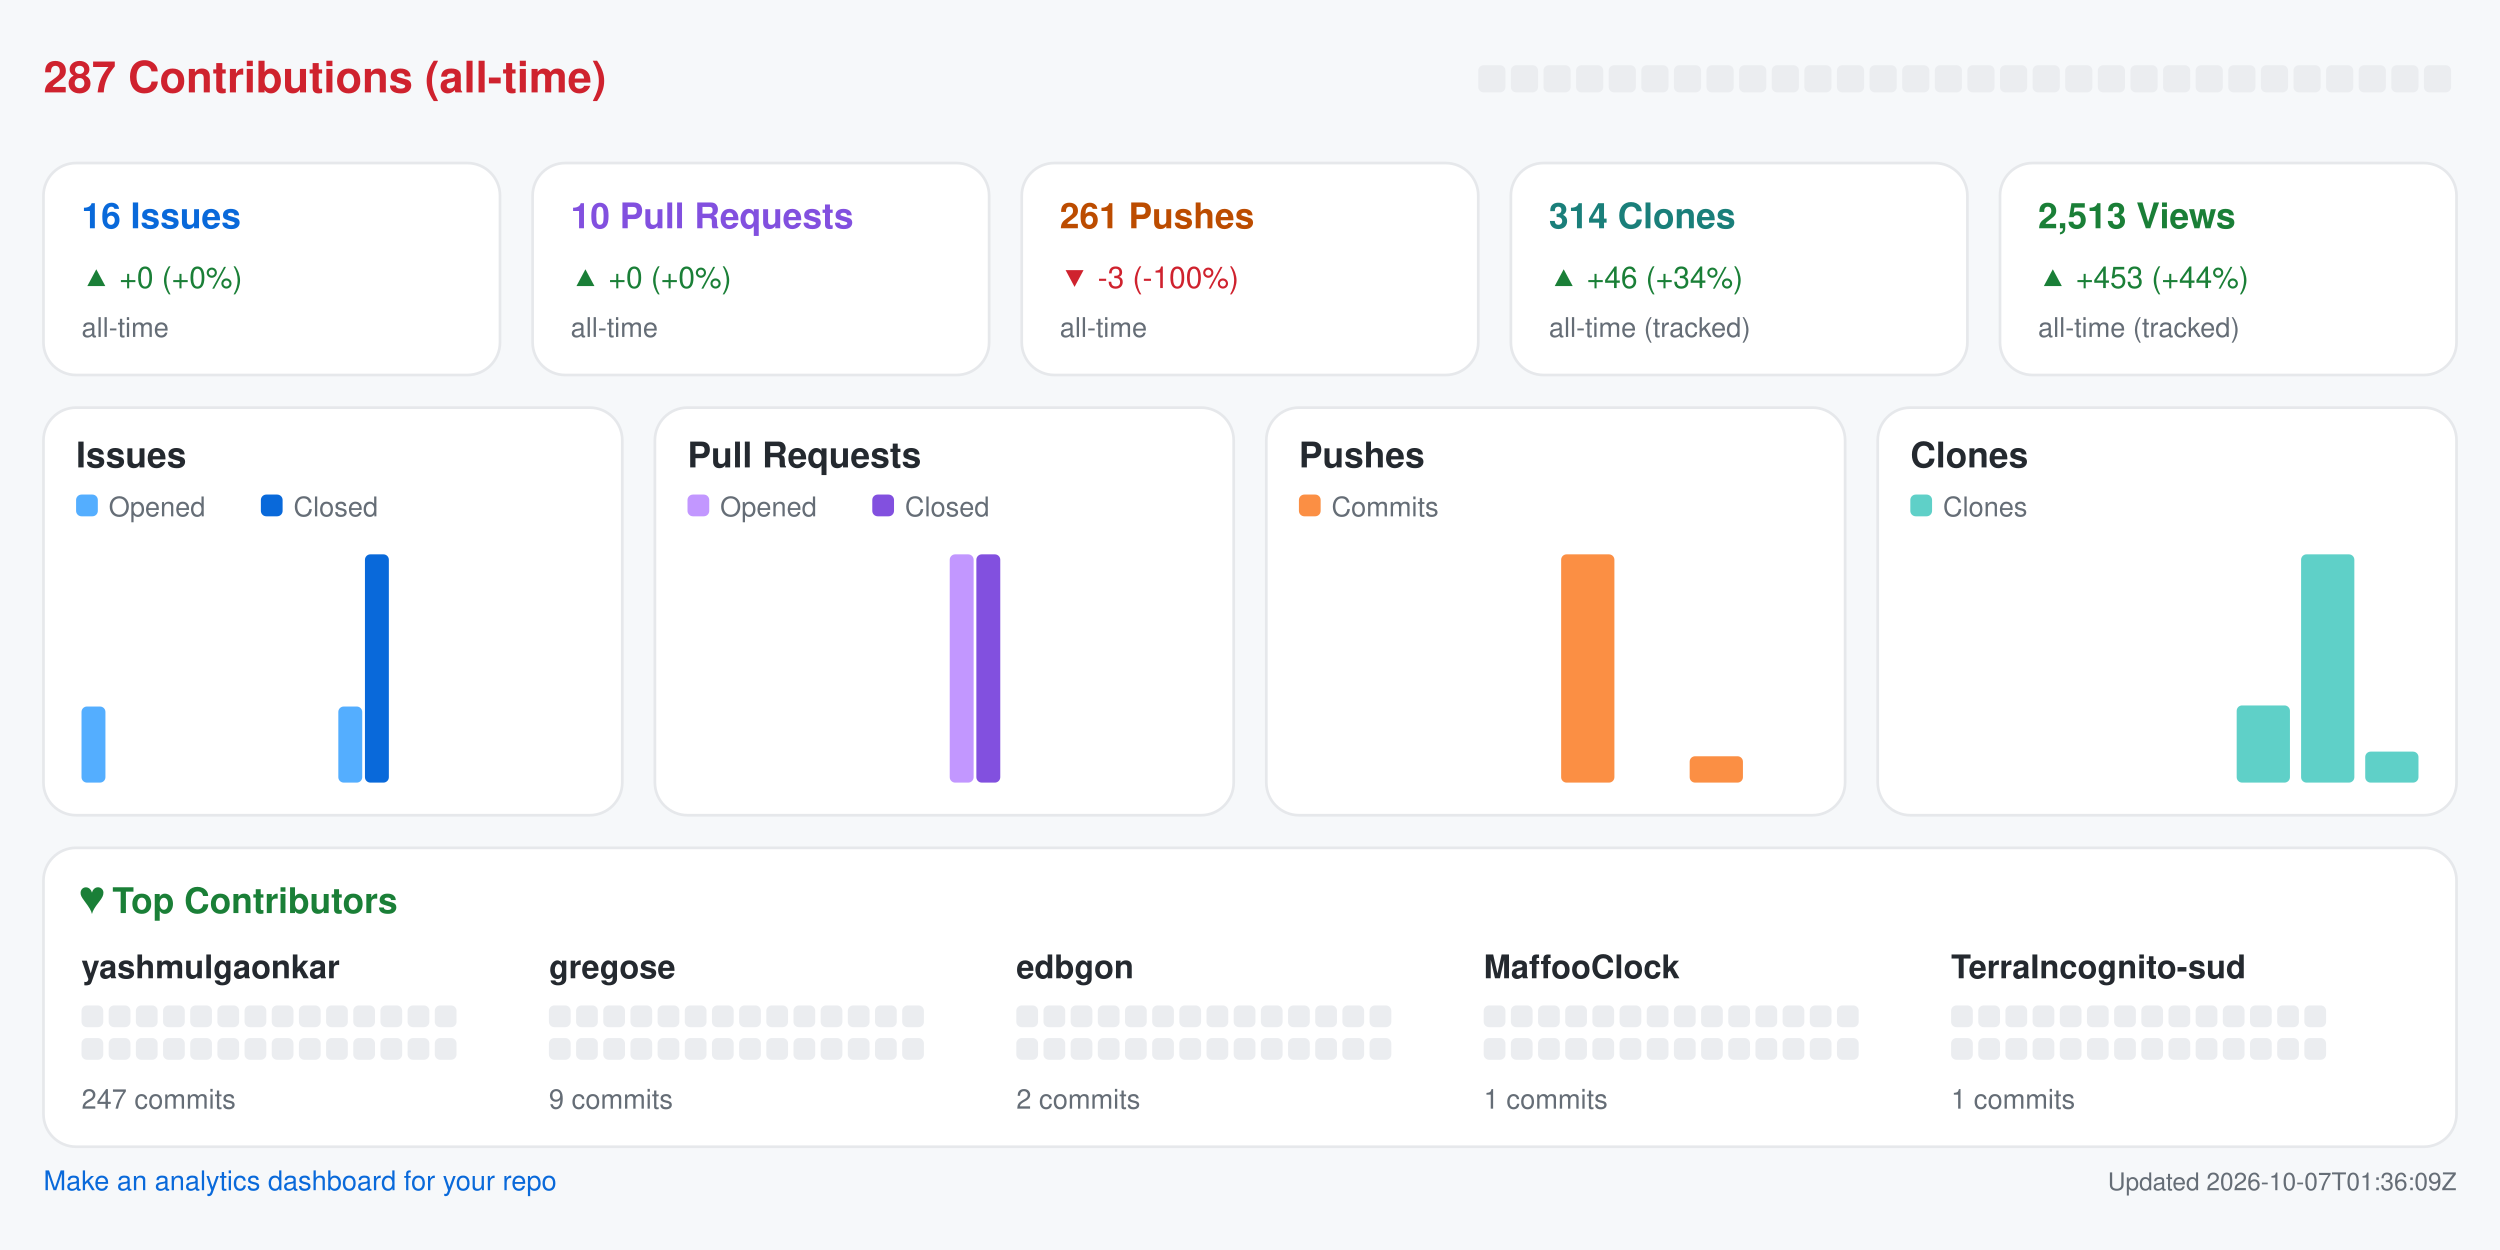
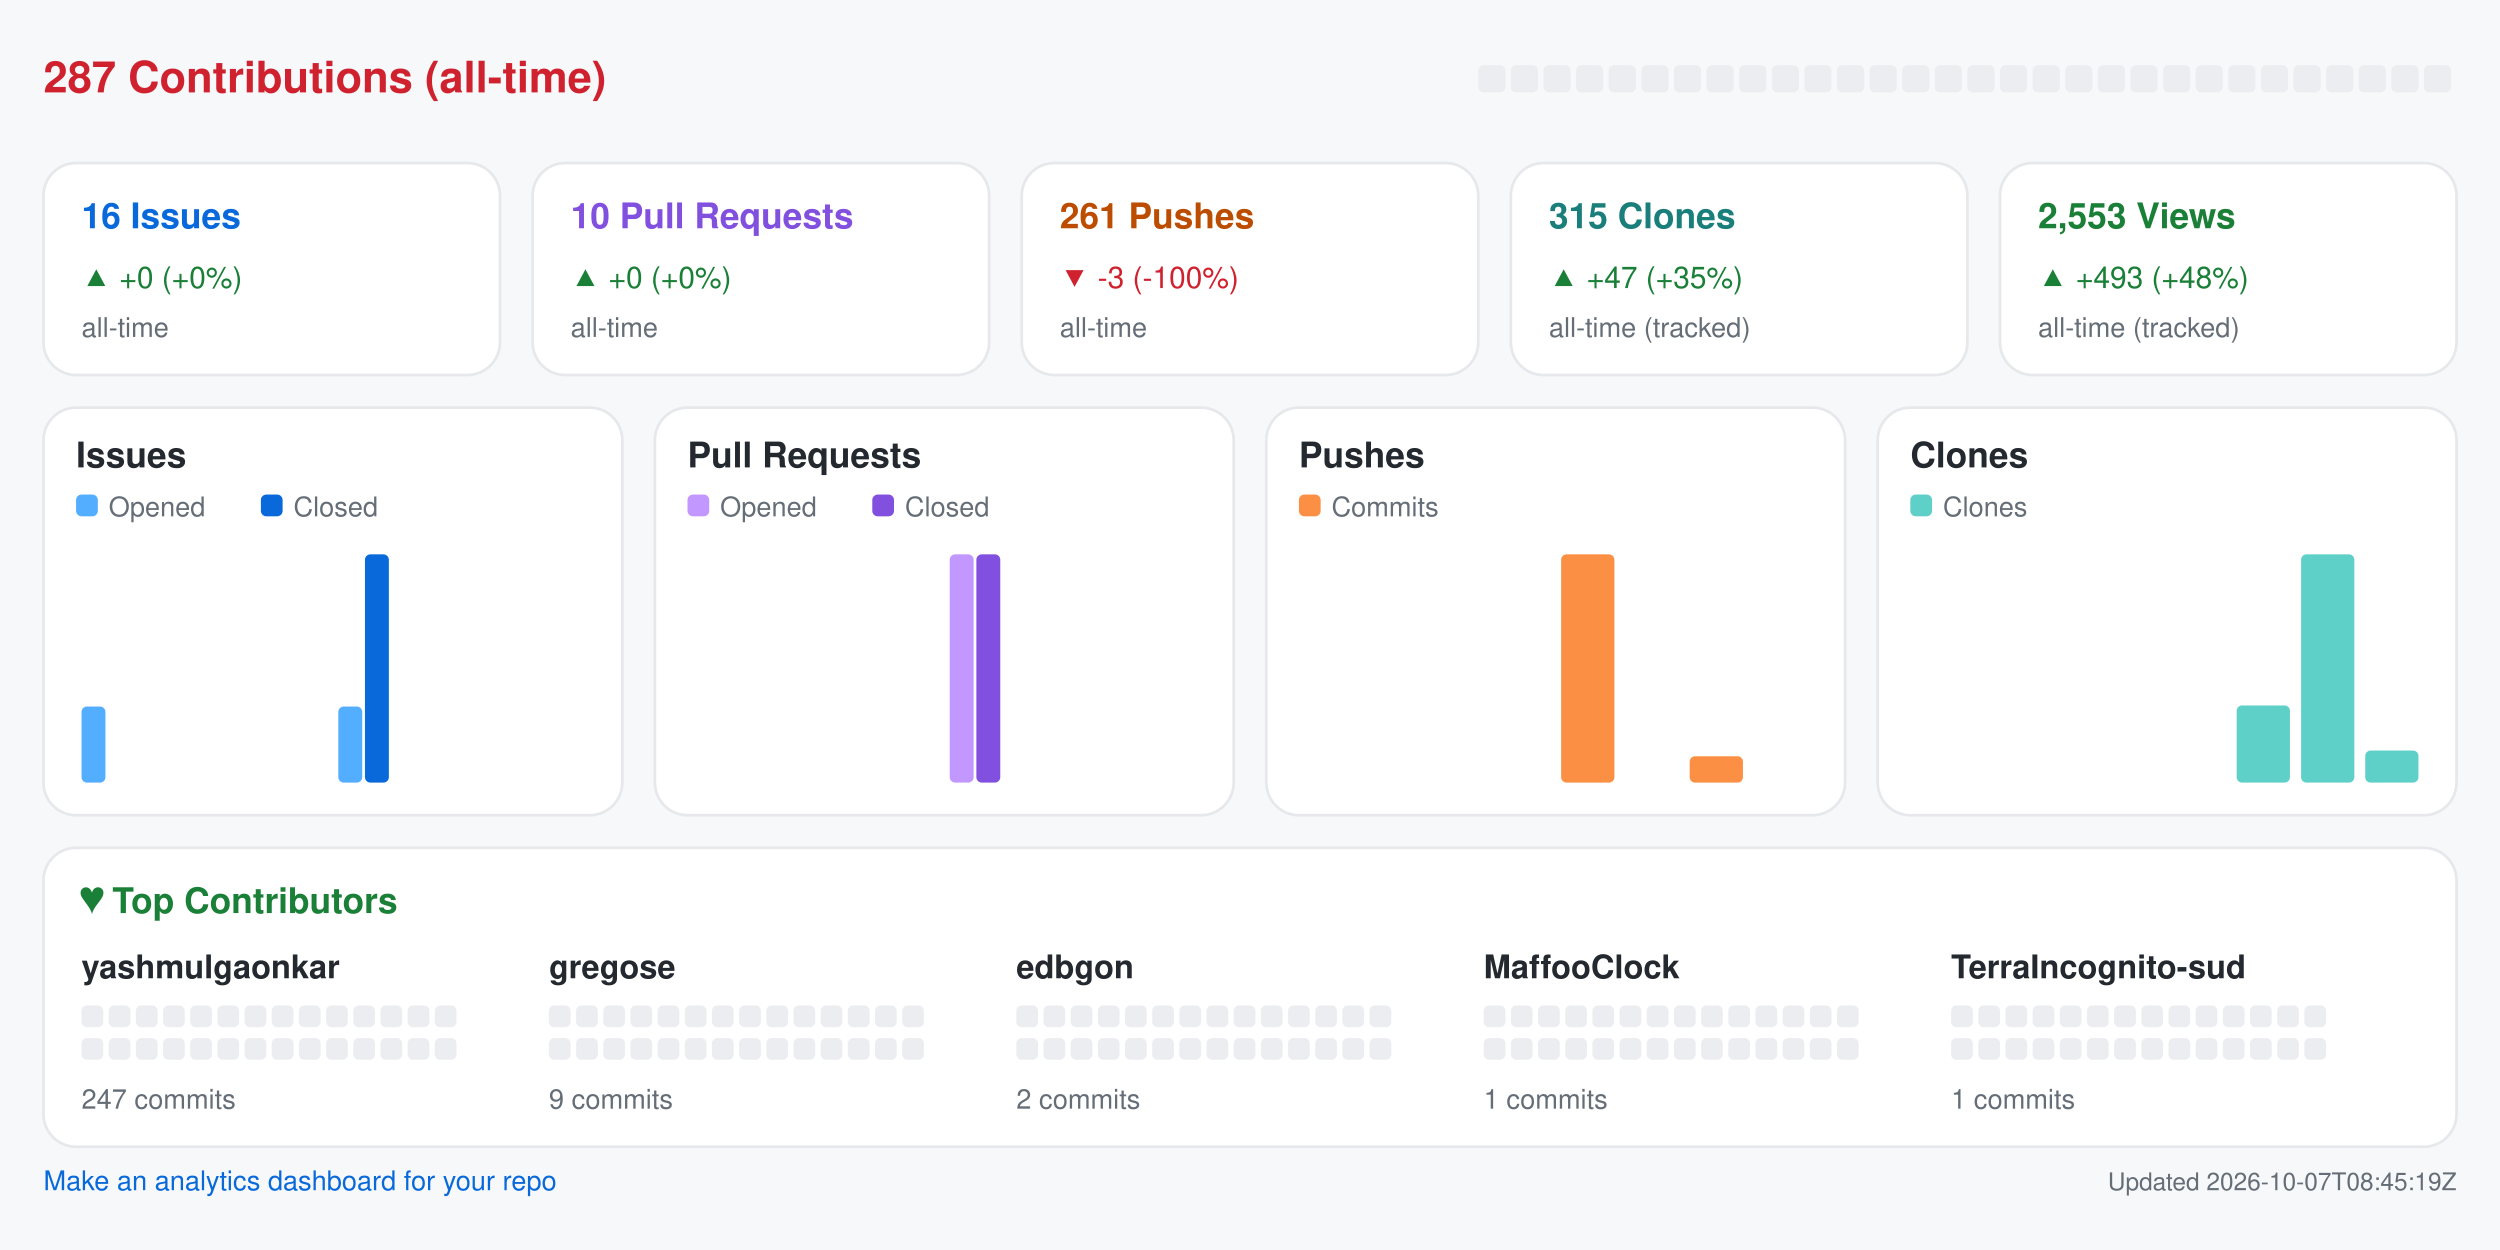
<svg xmlns="http://www.w3.org/2000/svg" width="920" height="460" viewBox="0 0 920 460" role="img" aria-label="Repository analytics for yashmulgaonkar/halo">
  <rect x="0.0" y="0.0" width="920.0" height="460.0" rx="0" fill="#f6f8fa" />
  <text x="16.0" y="34.0" fill="#cf222e" font-size="16" font-family="-apple-system,BlinkMacSystemFont,Segoe UI,Helvetica,Arial,sans-serif" font-weight="600" text-anchor="start">287 Contributions (all-time)</text>
  <rect x="544.0" y="24.0" width="10.0" height="10.0" rx="2" fill="#ebedf0" />
  <rect x="556.0" y="24.0" width="10.0" height="10.0" rx="2" fill="#ebedf0" />
  <rect x="568.0" y="24.0" width="10.0" height="10.0" rx="2" fill="#ebedf0" />
  <rect x="580.0" y="24.0" width="10.0" height="10.0" rx="2" fill="#ebedf0" />
  <rect x="592.0" y="24.0" width="10.0" height="10.0" rx="2" fill="#ebedf0" />
  <rect x="604.0" y="24.0" width="10.0" height="10.0" rx="2" fill="#ebedf0" />
  <rect x="616.0" y="24.0" width="10.0" height="10.0" rx="2" fill="#ebedf0" />
  <rect x="628.0" y="24.0" width="10.0" height="10.0" rx="2" fill="#ebedf0" />
  <rect x="640.0" y="24.0" width="10.0" height="10.0" rx="2" fill="#ebedf0" />
  <rect x="652.0" y="24.0" width="10.0" height="10.0" rx="2" fill="#ebedf0" />
  <rect x="664.0" y="24.0" width="10.0" height="10.0" rx="2" fill="#ebedf0" />
  <rect x="676.0" y="24.0" width="10.0" height="10.0" rx="2" fill="#ebedf0" />
  <rect x="688.0" y="24.0" width="10.0" height="10.0" rx="2" fill="#ebedf0" />
  <rect x="700.0" y="24.0" width="10.0" height="10.0" rx="2" fill="#ebedf0" />
  <rect x="712.0" y="24.0" width="10.0" height="10.0" rx="2" fill="#ebedf0" />
  <rect x="724.0" y="24.0" width="10.0" height="10.0" rx="2" fill="#ebedf0" />
  <rect x="736.0" y="24.0" width="10.0" height="10.0" rx="2" fill="#ebedf0" />
  <rect x="748.0" y="24.0" width="10.0" height="10.0" rx="2" fill="#ebedf0" />
  <rect x="760.0" y="24.0" width="10.0" height="10.0" rx="2" fill="#ebedf0" />
  <rect x="772.0" y="24.0" width="10.0" height="10.0" rx="2" fill="#ebedf0" />
  <rect x="784.0" y="24.0" width="10.0" height="10.0" rx="2" fill="#ebedf0" />
  <rect x="796.0" y="24.0" width="10.0" height="10.0" rx="2" fill="#ebedf0" />
  <rect x="808.0" y="24.0" width="10.0" height="10.0" rx="2" fill="#ebedf0" />
  <rect x="820.0" y="24.0" width="10.0" height="10.0" rx="2" fill="#ebedf0" />
  <rect x="832.0" y="24.0" width="10.0" height="10.0" rx="2" fill="#ebedf0" />
  <rect x="844.0" y="24.0" width="10.0" height="10.0" rx="2" fill="#ebedf0" />
  <rect x="856.0" y="24.0" width="10.0" height="10.0" rx="2" fill="#ebedf0" />
  <rect x="868.0" y="24.0" width="10.0" height="10.0" rx="2" fill="#ebedf0" />
  <rect x="880.0" y="24.0" width="10.0" height="10.0" rx="2" fill="#ebedf0" />
  <rect x="892.0" y="24.0" width="10.0" height="10.0" rx="2" fill="#ebedf0" />
  <rect x="16.0" y="60.0" width="168.0" height="78.0" rx="12" fill="#ffffff" stroke="#e6e8eb" />
  <text x="30.0" y="84.0" fill="#0969da" font-size="13" font-family="-apple-system,BlinkMacSystemFont,Segoe UI,Helvetica,Arial,sans-serif" font-weight="600" text-anchor="start">16 Issues</text>
  <text x="30.0" y="106.0" fill="#1a7f37" font-size="11" font-family="-apple-system,BlinkMacSystemFont,Segoe UI,Helvetica,Arial,sans-serif" font-weight="400" text-anchor="start">▲ +0 (+0%)</text>
  <text x="30.0" y="124.0" fill="#656d76" font-size="10" font-family="-apple-system,BlinkMacSystemFont,Segoe UI,Helvetica,Arial,sans-serif" font-weight="400" text-anchor="start">all-time</text>
  <rect x="196.0" y="60.0" width="168.0" height="78.0" rx="12" fill="#ffffff" stroke="#e6e8eb" />
  <text x="210.0" y="84.0" fill="#8250df" font-size="13" font-family="-apple-system,BlinkMacSystemFont,Segoe UI,Helvetica,Arial,sans-serif" font-weight="600" text-anchor="start">10 Pull Requests</text>
  <text x="210.0" y="106.0" fill="#1a7f37" font-size="11" font-family="-apple-system,BlinkMacSystemFont,Segoe UI,Helvetica,Arial,sans-serif" font-weight="400" text-anchor="start">▲ +0 (+0%)</text>
  <text x="210.0" y="124.0" fill="#656d76" font-size="10" font-family="-apple-system,BlinkMacSystemFont,Segoe UI,Helvetica,Arial,sans-serif" font-weight="400" text-anchor="start">all-time</text>
  <rect x="376.0" y="60.0" width="168.0" height="78.0" rx="12" fill="#ffffff" stroke="#e6e8eb" />
  <text x="390.0" y="84.0" fill="#bc4c00" font-size="13" font-family="-apple-system,BlinkMacSystemFont,Segoe UI,Helvetica,Arial,sans-serif" font-weight="600" text-anchor="start">261 Pushes</text>
  <text x="390.0" y="106.0" fill="#cf222e" font-size="11" font-family="-apple-system,BlinkMacSystemFont,Segoe UI,Helvetica,Arial,sans-serif" font-weight="400" text-anchor="start">▼ -3 (-100%)</text>
  <text x="390.0" y="124.0" fill="#656d76" font-size="10" font-family="-apple-system,BlinkMacSystemFont,Segoe UI,Helvetica,Arial,sans-serif" font-weight="400" text-anchor="start">all-time</text>
  <rect x="556.0" y="60.0" width="168.0" height="78.0" rx="12" fill="#ffffff" stroke="#e6e8eb" />
-   <text x="570.0" y="84.0" fill="#1a7f7a" font-size="13" font-family="-apple-system,BlinkMacSystemFont,Segoe UI,Helvetica,Arial,sans-serif" font-weight="600" text-anchor="start">314 Clones</text>
-   <text x="570.0" y="106.0" fill="#1a7f37" font-size="11" font-family="-apple-system,BlinkMacSystemFont,Segoe UI,Helvetica,Arial,sans-serif" font-weight="400" text-anchor="start">▲ +46 (+34%)</text>
+   <text x="570.0" y="84.0" fill="#1a7f7a" font-size="13" font-family="-apple-system,BlinkMacSystemFont,Segoe UI,Helvetica,Arial,sans-serif" font-weight="600" text-anchor="start">315 Clones</text>
+   <text x="570.0" y="106.0" fill="#1a7f37" font-size="11" font-family="-apple-system,BlinkMacSystemFont,Segoe UI,Helvetica,Arial,sans-serif" font-weight="400" text-anchor="start">▲ +47 (+35%)</text>
  <text x="570.0" y="124.0" fill="#656d76" font-size="10" font-family="-apple-system,BlinkMacSystemFont,Segoe UI,Helvetica,Arial,sans-serif" font-weight="400" text-anchor="start">all-time (tracked)</text>
  <rect x="736.0" y="60.0" width="168.0" height="78.0" rx="12" fill="#ffffff" stroke="#e6e8eb" />
-   <text x="750.0" y="84.0" fill="#1a7f37" font-size="13" font-family="-apple-system,BlinkMacSystemFont,Segoe UI,Helvetica,Arial,sans-serif" font-weight="600" text-anchor="start">2,513 Views</text>
-   <text x="750.0" y="106.0" fill="#1a7f37" font-size="11" font-family="-apple-system,BlinkMacSystemFont,Segoe UI,Helvetica,Arial,sans-serif" font-weight="400" text-anchor="start">▲ +453 (+44%)</text>
+   <text x="750.0" y="84.0" fill="#1a7f37" font-size="13" font-family="-apple-system,BlinkMacSystemFont,Segoe UI,Helvetica,Arial,sans-serif" font-weight="600" text-anchor="start">2,553 Views</text>
+   <text x="750.0" y="106.0" fill="#1a7f37" font-size="11" font-family="-apple-system,BlinkMacSystemFont,Segoe UI,Helvetica,Arial,sans-serif" font-weight="400" text-anchor="start">▲ +493 (+48%)</text>
  <text x="750.0" y="124.0" fill="#656d76" font-size="10" font-family="-apple-system,BlinkMacSystemFont,Segoe UI,Helvetica,Arial,sans-serif" font-weight="400" text-anchor="start">all-time (tracked)</text>
  <rect x="16.0" y="150.0" width="213.0" height="150.0" rx="12" fill="#ffffff" stroke="#e6e8eb" />
  <text x="28.0" y="172.0" fill="#24292f" font-size="13" font-family="-apple-system,BlinkMacSystemFont,Segoe UI,Helvetica,Arial,sans-serif" font-weight="600" text-anchor="start">Issues</text>
  <rect x="28.0" y="182.0" width="8.0" height="8.0" rx="2" fill="#54aeff" />
  <text x="40.0" y="190.0" fill="#656d76" font-size="10" font-family="-apple-system,BlinkMacSystemFont,Segoe UI,Helvetica,Arial,sans-serif" font-weight="400" text-anchor="start">Opened</text>
  <rect x="96.0" y="182.0" width="8.0" height="8.0" rx="2" fill="#0969da" />
  <text x="108.0" y="190.0" fill="#656d76" font-size="10" font-family="-apple-system,BlinkMacSystemFont,Segoe UI,Helvetica,Arial,sans-serif" font-weight="400" text-anchor="start">Closed</text>
  <rect x="30.0" y="260.0" width="8.8" height="28.0" rx="2" fill="#54aeff" />
  <rect x="39.8" y="288.0" width="8.8" height="0.0" rx="2" fill="#0969da" />
  <rect x="53.6" y="288.0" width="8.8" height="0.0" rx="2" fill="#54aeff" />
  <rect x="63.4" y="288.0" width="8.8" height="0.0" rx="2" fill="#0969da" />
  <rect x="77.2" y="288.0" width="8.8" height="0.0" rx="2" fill="#54aeff" />
  <rect x="87.1" y="288.0" width="8.8" height="0.0" rx="2" fill="#0969da" />
  <rect x="100.9" y="288.0" width="8.8" height="0.0" rx="2" fill="#54aeff" />
  <rect x="110.7" y="288.0" width="8.8" height="0.0" rx="2" fill="#0969da" />
  <rect x="124.5" y="260.0" width="8.8" height="28.0" rx="2" fill="#54aeff" />
  <rect x="134.3" y="204.0" width="8.8" height="84.0" rx="2" fill="#0969da" />
  <rect x="148.1" y="288.0" width="8.8" height="0.0" rx="2" fill="#54aeff" />
  <rect x="157.9" y="288.0" width="8.8" height="0.0" rx="2" fill="#0969da" />
  <rect x="171.8" y="288.0" width="8.8" height="0.0" rx="2" fill="#54aeff" />
  <rect x="181.6" y="288.0" width="8.8" height="0.0" rx="2" fill="#0969da" />
  <rect x="195.4" y="288.0" width="8.8" height="0.0" rx="2" fill="#54aeff" />
  <rect x="205.2" y="288.0" width="8.8" height="0.0" rx="2" fill="#0969da" />
  <rect x="241.0" y="150.0" width="213.0" height="150.0" rx="12" fill="#ffffff" stroke="#e6e8eb" />
  <text x="253.0" y="172.0" fill="#24292f" font-size="13" font-family="-apple-system,BlinkMacSystemFont,Segoe UI,Helvetica,Arial,sans-serif" font-weight="600" text-anchor="start">Pull Requests</text>
  <rect x="253.0" y="182.0" width="8.0" height="8.0" rx="2" fill="#c297ff" />
  <text x="265.0" y="190.0" fill="#656d76" font-size="10" font-family="-apple-system,BlinkMacSystemFont,Segoe UI,Helvetica,Arial,sans-serif" font-weight="400" text-anchor="start">Opened</text>
  <rect x="321.0" y="182.0" width="8.0" height="8.0" rx="2" fill="#8250df" />
  <text x="333.0" y="190.0" fill="#656d76" font-size="10" font-family="-apple-system,BlinkMacSystemFont,Segoe UI,Helvetica,Arial,sans-serif" font-weight="400" text-anchor="start">Closed</text>
  <rect x="255.0" y="288.0" width="8.8" height="0.0" rx="2" fill="#c297ff" />
  <rect x="264.8" y="288.0" width="8.8" height="0.0" rx="2" fill="#8250df" />
  <rect x="278.6" y="288.0" width="8.8" height="0.0" rx="2" fill="#c297ff" />
  <rect x="288.4" y="288.0" width="8.8" height="0.0" rx="2" fill="#8250df" />
  <rect x="302.2" y="288.0" width="8.8" height="0.0" rx="2" fill="#c297ff" />
  <rect x="312.1" y="288.0" width="8.8" height="0.0" rx="2" fill="#8250df" />
  <rect x="325.9" y="288.0" width="8.8" height="0.0" rx="2" fill="#c297ff" />
  <rect x="335.7" y="288.0" width="8.8" height="0.0" rx="2" fill="#8250df" />
  <rect x="349.5" y="204.0" width="8.8" height="84.0" rx="2" fill="#c297ff" />
  <rect x="359.3" y="204.0" width="8.8" height="84.0" rx="2" fill="#8250df" />
  <rect x="373.1" y="288.0" width="8.8" height="0.0" rx="2" fill="#c297ff" />
  <rect x="382.9" y="288.0" width="8.8" height="0.0" rx="2" fill="#8250df" />
  <rect x="396.8" y="288.0" width="8.8" height="0.0" rx="2" fill="#c297ff" />
  <rect x="406.6" y="288.0" width="8.8" height="0.0" rx="2" fill="#8250df" />
  <rect x="420.4" y="288.0" width="8.8" height="0.0" rx="2" fill="#c297ff" />
  <rect x="430.2" y="288.0" width="8.8" height="0.0" rx="2" fill="#8250df" />
  <rect x="466.0" y="150.0" width="213.0" height="150.0" rx="12" fill="#ffffff" stroke="#e6e8eb" />
  <text x="478.0" y="172.0" fill="#24292f" font-size="13" font-family="-apple-system,BlinkMacSystemFont,Segoe UI,Helvetica,Arial,sans-serif" font-weight="600" text-anchor="start">Pushes</text>
  <rect x="478.0" y="182.0" width="8.0" height="8.0" rx="2" fill="#fb8f44" />
  <text x="490.0" y="190.0" fill="#656d76" font-size="10" font-family="-apple-system,BlinkMacSystemFont,Segoe UI,Helvetica,Arial,sans-serif" font-weight="400" text-anchor="start">Commits</text>
  <rect x="480.0" y="288.0" width="19.6" height="0.0" rx="2" fill="#fb8f44" />
  <rect x="503.6" y="288.0" width="19.6" height="0.0" rx="2" fill="#fb8f44" />
  <rect x="527.2" y="288.0" width="19.6" height="0.0" rx="2" fill="#fb8f44" />
  <rect x="550.9" y="288.0" width="19.6" height="0.0" rx="2" fill="#fb8f44" />
  <rect x="574.5" y="204.0" width="19.6" height="84.0" rx="2" fill="#fb8f44" />
  <rect x="598.1" y="288.0" width="19.6" height="0.0" rx="2" fill="#fb8f44" />
  <rect x="621.8" y="278.3" width="19.6" height="9.7" rx="2" fill="#fb8f44" />
  <rect x="645.4" y="288.0" width="19.6" height="0.0" rx="2" fill="#fb8f44" />
  <rect x="691.0" y="150.0" width="213.0" height="150.0" rx="12" fill="#ffffff" stroke="#e6e8eb" />
  <text x="703.0" y="172.0" fill="#24292f" font-size="13" font-family="-apple-system,BlinkMacSystemFont,Segoe UI,Helvetica,Arial,sans-serif" font-weight="600" text-anchor="start">Clones</text>
  <rect x="703.0" y="182.0" width="8.0" height="8.0" rx="2" fill="#5fd0c8" />
  <text x="715.0" y="190.0" fill="#656d76" font-size="10" font-family="-apple-system,BlinkMacSystemFont,Segoe UI,Helvetica,Arial,sans-serif" font-weight="400" text-anchor="start">Clones</text>
  <rect x="705.0" y="288.0" width="19.6" height="0.0" rx="2" fill="#5fd0c8" />
  <rect x="728.6" y="288.0" width="19.6" height="0.0" rx="2" fill="#5fd0c8" />
  <rect x="752.2" y="288.0" width="19.6" height="0.0" rx="2" fill="#5fd0c8" />
  <rect x="775.9" y="288.0" width="19.6" height="0.0" rx="2" fill="#5fd0c8" />
  <rect x="799.5" y="288.0" width="19.6" height="0.0" rx="2" fill="#5fd0c8" />
  <rect x="823.1" y="259.6" width="19.6" height="28.4" rx="2" fill="#5fd0c8" />
  <rect x="846.8" y="204.0" width="19.6" height="84.0" rx="2" fill="#5fd0c8" />
-   <rect x="870.4" y="276.6" width="19.6" height="11.4" rx="2" fill="#5fd0c8" />
+   <rect x="870.4" y="276.2" width="19.6" height="11.8" rx="2" fill="#5fd0c8" />
  <rect x="16.0" y="312.0" width="888.0" height="110.0" rx="12" fill="#ffffff" stroke="#e6e8eb" />
  <text x="30.0" y="336.0" fill="#1a7f37" font-size="13" font-family="-apple-system,BlinkMacSystemFont,Segoe UI,Helvetica,Arial,sans-serif" font-weight="600" text-anchor="start">♥  Top Contributors</text>
  <text x="30.0" y="360.0" fill="#24292f" font-size="12" font-family="-apple-system,BlinkMacSystemFont,Segoe UI,Helvetica,Arial,sans-serif" font-weight="600" text-anchor="start">yashmulgaonkar</text>
  <rect x="30.0" y="370.0" width="8.0" height="8.0" rx="2" fill="#ebedf0" />
  <rect x="40.0" y="370.0" width="8.0" height="8.0" rx="2" fill="#ebedf0" />
  <rect x="50.0" y="370.0" width="8.0" height="8.0" rx="2" fill="#ebedf0" />
  <rect x="60.0" y="370.0" width="8.0" height="8.0" rx="2" fill="#ebedf0" />
  <rect x="70.0" y="370.0" width="8.0" height="8.0" rx="2" fill="#ebedf0" />
  <rect x="80.0" y="370.0" width="8.0" height="8.0" rx="2" fill="#ebedf0" />
  <rect x="90.0" y="370.0" width="8.0" height="8.0" rx="2" fill="#ebedf0" />
  <rect x="100.0" y="370.0" width="8.0" height="8.0" rx="2" fill="#ebedf0" />
  <rect x="110.0" y="370.0" width="8.0" height="8.0" rx="2" fill="#ebedf0" />
  <rect x="120.0" y="370.0" width="8.0" height="8.0" rx="2" fill="#ebedf0" />
  <rect x="130.0" y="370.0" width="8.0" height="8.0" rx="2" fill="#ebedf0" />
  <rect x="140.0" y="370.0" width="8.0" height="8.0" rx="2" fill="#ebedf0" />
  <rect x="150.0" y="370.0" width="8.0" height="8.0" rx="2" fill="#ebedf0" />
  <rect x="160.0" y="370.0" width="8.0" height="8.0" rx="2" fill="#ebedf0" />
  <rect x="30.0" y="382.0" width="8.0" height="8.0" rx="2" fill="#ebedf0" />
  <rect x="40.0" y="382.0" width="8.0" height="8.0" rx="2" fill="#ebedf0" />
  <rect x="50.0" y="382.0" width="8.0" height="8.0" rx="2" fill="#ebedf0" />
  <rect x="60.0" y="382.0" width="8.0" height="8.0" rx="2" fill="#ebedf0" />
  <rect x="70.0" y="382.0" width="8.0" height="8.0" rx="2" fill="#ebedf0" />
  <rect x="80.0" y="382.0" width="8.0" height="8.0" rx="2" fill="#ebedf0" />
  <rect x="90.0" y="382.0" width="8.0" height="8.0" rx="2" fill="#ebedf0" />
  <rect x="100.0" y="382.0" width="8.0" height="8.0" rx="2" fill="#ebedf0" />
  <rect x="110.0" y="382.0" width="8.0" height="8.0" rx="2" fill="#ebedf0" />
  <rect x="120.0" y="382.0" width="8.0" height="8.0" rx="2" fill="#ebedf0" />
  <rect x="130.0" y="382.0" width="8.0" height="8.0" rx="2" fill="#ebedf0" />
  <rect x="140.0" y="382.0" width="8.0" height="8.0" rx="2" fill="#ebedf0" />
  <rect x="150.0" y="382.0" width="8.0" height="8.0" rx="2" fill="#ebedf0" />
  <rect x="160.0" y="382.0" width="8.0" height="8.0" rx="2" fill="#ebedf0" />
  <text x="30.0" y="408.0" fill="#656d76" font-size="10" font-family="-apple-system,BlinkMacSystemFont,Segoe UI,Helvetica,Arial,sans-serif" font-weight="400" text-anchor="start">247 commits</text>
  <text x="202.0" y="360.0" fill="#24292f" font-size="12" font-family="-apple-system,BlinkMacSystemFont,Segoe UI,Helvetica,Arial,sans-serif" font-weight="600" text-anchor="start">gregose</text>
  <rect x="202.0" y="370.0" width="8.0" height="8.0" rx="2" fill="#ebedf0" />
  <rect x="212.0" y="370.0" width="8.0" height="8.0" rx="2" fill="#ebedf0" />
  <rect x="222.0" y="370.0" width="8.0" height="8.0" rx="2" fill="#ebedf0" />
  <rect x="232.0" y="370.0" width="8.0" height="8.0" rx="2" fill="#ebedf0" />
  <rect x="242.0" y="370.0" width="8.0" height="8.0" rx="2" fill="#ebedf0" />
  <rect x="252.0" y="370.0" width="8.0" height="8.0" rx="2" fill="#ebedf0" />
  <rect x="262.0" y="370.0" width="8.0" height="8.0" rx="2" fill="#ebedf0" />
  <rect x="272.0" y="370.0" width="8.0" height="8.0" rx="2" fill="#ebedf0" />
  <rect x="282.0" y="370.0" width="8.0" height="8.0" rx="2" fill="#ebedf0" />
  <rect x="292.0" y="370.0" width="8.0" height="8.0" rx="2" fill="#ebedf0" />
  <rect x="302.0" y="370.0" width="8.0" height="8.0" rx="2" fill="#ebedf0" />
  <rect x="312.0" y="370.0" width="8.0" height="8.0" rx="2" fill="#ebedf0" />
  <rect x="322.0" y="370.0" width="8.0" height="8.0" rx="2" fill="#ebedf0" />
  <rect x="332.0" y="370.0" width="8.0" height="8.0" rx="2" fill="#ebedf0" />
  <rect x="202.0" y="382.0" width="8.0" height="8.0" rx="2" fill="#ebedf0" />
  <rect x="212.0" y="382.0" width="8.0" height="8.0" rx="2" fill="#ebedf0" />
  <rect x="222.0" y="382.0" width="8.0" height="8.0" rx="2" fill="#ebedf0" />
  <rect x="232.0" y="382.0" width="8.0" height="8.0" rx="2" fill="#ebedf0" />
  <rect x="242.0" y="382.0" width="8.0" height="8.0" rx="2" fill="#ebedf0" />
  <rect x="252.0" y="382.0" width="8.0" height="8.0" rx="2" fill="#ebedf0" />
  <rect x="262.0" y="382.0" width="8.0" height="8.0" rx="2" fill="#ebedf0" />
  <rect x="272.0" y="382.0" width="8.0" height="8.0" rx="2" fill="#ebedf0" />
  <rect x="282.0" y="382.0" width="8.0" height="8.0" rx="2" fill="#ebedf0" />
  <rect x="292.0" y="382.0" width="8.0" height="8.0" rx="2" fill="#ebedf0" />
  <rect x="302.0" y="382.0" width="8.0" height="8.0" rx="2" fill="#ebedf0" />
  <rect x="312.0" y="382.0" width="8.0" height="8.0" rx="2" fill="#ebedf0" />
  <rect x="322.0" y="382.0" width="8.0" height="8.0" rx="2" fill="#ebedf0" />
  <rect x="332.0" y="382.0" width="8.0" height="8.0" rx="2" fill="#ebedf0" />
  <text x="202.0" y="408.0" fill="#656d76" font-size="10" font-family="-apple-system,BlinkMacSystemFont,Segoe UI,Helvetica,Arial,sans-serif" font-weight="400" text-anchor="start">9 commits</text>
  <text x="374.0" y="360.0" fill="#24292f" font-size="12" font-family="-apple-system,BlinkMacSystemFont,Segoe UI,Helvetica,Arial,sans-serif" font-weight="600" text-anchor="start">edbgon</text>
  <rect x="374.0" y="370.0" width="8.0" height="8.0" rx="2" fill="#ebedf0" />
  <rect x="384.0" y="370.0" width="8.0" height="8.0" rx="2" fill="#ebedf0" />
  <rect x="394.0" y="370.0" width="8.0" height="8.0" rx="2" fill="#ebedf0" />
  <rect x="404.0" y="370.0" width="8.0" height="8.0" rx="2" fill="#ebedf0" />
  <rect x="414.0" y="370.0" width="8.0" height="8.0" rx="2" fill="#ebedf0" />
  <rect x="424.0" y="370.0" width="8.0" height="8.0" rx="2" fill="#ebedf0" />
  <rect x="434.0" y="370.0" width="8.0" height="8.0" rx="2" fill="#ebedf0" />
  <rect x="444.0" y="370.0" width="8.0" height="8.0" rx="2" fill="#ebedf0" />
  <rect x="454.0" y="370.0" width="8.0" height="8.0" rx="2" fill="#ebedf0" />
  <rect x="464.0" y="370.0" width="8.0" height="8.0" rx="2" fill="#ebedf0" />
  <rect x="474.0" y="370.0" width="8.0" height="8.0" rx="2" fill="#ebedf0" />
  <rect x="484.0" y="370.0" width="8.0" height="8.0" rx="2" fill="#ebedf0" />
  <rect x="494.0" y="370.0" width="8.0" height="8.0" rx="2" fill="#ebedf0" />
  <rect x="504.0" y="370.0" width="8.0" height="8.0" rx="2" fill="#ebedf0" />
  <rect x="374.0" y="382.0" width="8.0" height="8.0" rx="2" fill="#ebedf0" />
  <rect x="384.0" y="382.0" width="8.0" height="8.0" rx="2" fill="#ebedf0" />
  <rect x="394.0" y="382.0" width="8.0" height="8.0" rx="2" fill="#ebedf0" />
  <rect x="404.0" y="382.0" width="8.0" height="8.0" rx="2" fill="#ebedf0" />
  <rect x="414.0" y="382.0" width="8.0" height="8.0" rx="2" fill="#ebedf0" />
  <rect x="424.0" y="382.0" width="8.0" height="8.0" rx="2" fill="#ebedf0" />
  <rect x="434.0" y="382.0" width="8.0" height="8.0" rx="2" fill="#ebedf0" />
  <rect x="444.0" y="382.0" width="8.0" height="8.0" rx="2" fill="#ebedf0" />
  <rect x="454.0" y="382.0" width="8.0" height="8.0" rx="2" fill="#ebedf0" />
  <rect x="464.0" y="382.0" width="8.0" height="8.0" rx="2" fill="#ebedf0" />
  <rect x="474.0" y="382.0" width="8.0" height="8.0" rx="2" fill="#ebedf0" />
  <rect x="484.0" y="382.0" width="8.0" height="8.0" rx="2" fill="#ebedf0" />
  <rect x="494.0" y="382.0" width="8.0" height="8.0" rx="2" fill="#ebedf0" />
  <rect x="504.0" y="382.0" width="8.0" height="8.0" rx="2" fill="#ebedf0" />
  <text x="374.0" y="408.0" fill="#656d76" font-size="10" font-family="-apple-system,BlinkMacSystemFont,Segoe UI,Helvetica,Arial,sans-serif" font-weight="400" text-anchor="start">2 commits</text>
  <text x="546.0" y="360.0" fill="#24292f" font-size="12" font-family="-apple-system,BlinkMacSystemFont,Segoe UI,Helvetica,Arial,sans-serif" font-weight="600" text-anchor="start">MaffooClock</text>
  <rect x="546.0" y="370.0" width="8.0" height="8.0" rx="2" fill="#ebedf0" />
  <rect x="556.0" y="370.0" width="8.0" height="8.0" rx="2" fill="#ebedf0" />
  <rect x="566.0" y="370.0" width="8.0" height="8.0" rx="2" fill="#ebedf0" />
  <rect x="576.0" y="370.0" width="8.0" height="8.0" rx="2" fill="#ebedf0" />
  <rect x="586.0" y="370.0" width="8.0" height="8.0" rx="2" fill="#ebedf0" />
  <rect x="596.0" y="370.0" width="8.0" height="8.0" rx="2" fill="#ebedf0" />
  <rect x="606.0" y="370.0" width="8.0" height="8.0" rx="2" fill="#ebedf0" />
  <rect x="616.0" y="370.0" width="8.0" height="8.0" rx="2" fill="#ebedf0" />
  <rect x="626.0" y="370.0" width="8.0" height="8.0" rx="2" fill="#ebedf0" />
  <rect x="636.0" y="370.0" width="8.0" height="8.0" rx="2" fill="#ebedf0" />
  <rect x="646.0" y="370.0" width="8.0" height="8.0" rx="2" fill="#ebedf0" />
  <rect x="656.0" y="370.0" width="8.0" height="8.0" rx="2" fill="#ebedf0" />
  <rect x="666.0" y="370.0" width="8.0" height="8.0" rx="2" fill="#ebedf0" />
  <rect x="676.0" y="370.0" width="8.0" height="8.0" rx="2" fill="#ebedf0" />
  <rect x="546.0" y="382.0" width="8.0" height="8.0" rx="2" fill="#ebedf0" />
  <rect x="556.0" y="382.0" width="8.0" height="8.0" rx="2" fill="#ebedf0" />
  <rect x="566.0" y="382.0" width="8.0" height="8.0" rx="2" fill="#ebedf0" />
  <rect x="576.0" y="382.0" width="8.0" height="8.0" rx="2" fill="#ebedf0" />
  <rect x="586.0" y="382.0" width="8.0" height="8.0" rx="2" fill="#ebedf0" />
  <rect x="596.0" y="382.0" width="8.0" height="8.0" rx="2" fill="#ebedf0" />
  <rect x="606.0" y="382.0" width="8.0" height="8.0" rx="2" fill="#ebedf0" />
  <rect x="616.0" y="382.0" width="8.0" height="8.0" rx="2" fill="#ebedf0" />
  <rect x="626.0" y="382.0" width="8.0" height="8.0" rx="2" fill="#ebedf0" />
  <rect x="636.0" y="382.0" width="8.0" height="8.0" rx="2" fill="#ebedf0" />
  <rect x="646.0" y="382.0" width="8.0" height="8.0" rx="2" fill="#ebedf0" />
  <rect x="656.0" y="382.0" width="8.0" height="8.0" rx="2" fill="#ebedf0" />
  <rect x="666.0" y="382.0" width="8.0" height="8.0" rx="2" fill="#ebedf0" />
  <rect x="676.0" y="382.0" width="8.0" height="8.0" rx="2" fill="#ebedf0" />
  <text x="546.0" y="408.0" fill="#656d76" font-size="10" font-family="-apple-system,BlinkMacSystemFont,Segoe UI,Helvetica,Arial,sans-serif" font-weight="400" text-anchor="start">1 commits</text>
  <text x="718.0" y="360.0" fill="#24292f" font-size="12" font-family="-apple-system,BlinkMacSystemFont,Segoe UI,Helvetica,Arial,sans-serif" font-weight="600" text-anchor="start">TerraIncognito-sud</text>
  <rect x="718.0" y="370.0" width="8.0" height="8.0" rx="2" fill="#ebedf0" />
  <rect x="728.0" y="370.0" width="8.0" height="8.0" rx="2" fill="#ebedf0" />
  <rect x="738.0" y="370.0" width="8.0" height="8.0" rx="2" fill="#ebedf0" />
  <rect x="748.0" y="370.0" width="8.0" height="8.0" rx="2" fill="#ebedf0" />
  <rect x="758.0" y="370.0" width="8.0" height="8.0" rx="2" fill="#ebedf0" />
  <rect x="768.0" y="370.0" width="8.0" height="8.0" rx="2" fill="#ebedf0" />
  <rect x="778.0" y="370.0" width="8.0" height="8.0" rx="2" fill="#ebedf0" />
  <rect x="788.0" y="370.0" width="8.0" height="8.0" rx="2" fill="#ebedf0" />
  <rect x="798.0" y="370.0" width="8.0" height="8.0" rx="2" fill="#ebedf0" />
  <rect x="808.0" y="370.0" width="8.0" height="8.0" rx="2" fill="#ebedf0" />
  <rect x="818.0" y="370.0" width="8.0" height="8.0" rx="2" fill="#ebedf0" />
  <rect x="828.0" y="370.0" width="8.0" height="8.0" rx="2" fill="#ebedf0" />
  <rect x="838.0" y="370.0" width="8.0" height="8.0" rx="2" fill="#ebedf0" />
  <rect x="848.0" y="370.0" width="8.0" height="8.0" rx="2" fill="#ebedf0" />
  <rect x="718.0" y="382.0" width="8.0" height="8.0" rx="2" fill="#ebedf0" />
  <rect x="728.0" y="382.0" width="8.0" height="8.0" rx="2" fill="#ebedf0" />
  <rect x="738.0" y="382.0" width="8.0" height="8.0" rx="2" fill="#ebedf0" />
  <rect x="748.0" y="382.0" width="8.0" height="8.0" rx="2" fill="#ebedf0" />
  <rect x="758.0" y="382.0" width="8.0" height="8.0" rx="2" fill="#ebedf0" />
  <rect x="768.0" y="382.0" width="8.0" height="8.0" rx="2" fill="#ebedf0" />
  <rect x="778.0" y="382.0" width="8.0" height="8.0" rx="2" fill="#ebedf0" />
  <rect x="788.0" y="382.0" width="8.0" height="8.0" rx="2" fill="#ebedf0" />
  <rect x="798.0" y="382.0" width="8.0" height="8.0" rx="2" fill="#ebedf0" />
  <rect x="808.0" y="382.0" width="8.0" height="8.0" rx="2" fill="#ebedf0" />
  <rect x="818.0" y="382.0" width="8.0" height="8.0" rx="2" fill="#ebedf0" />
  <rect x="828.0" y="382.0" width="8.0" height="8.0" rx="2" fill="#ebedf0" />
  <rect x="838.0" y="382.0" width="8.0" height="8.0" rx="2" fill="#ebedf0" />
  <rect x="848.0" y="382.0" width="8.0" height="8.0" rx="2" fill="#ebedf0" />
  <text x="718.0" y="408.0" fill="#656d76" font-size="10" font-family="-apple-system,BlinkMacSystemFont,Segoe UI,Helvetica,Arial,sans-serif" font-weight="400" text-anchor="start">1 commits</text>
  <a href="https://github.com/yashmulgaonkar/repo-analytics" target="_blank" rel="noopener noreferrer">
    <text x="16.0" y="438.0" fill="#0969da" font-size="10" font-family="-apple-system,BlinkMacSystemFont,Segoe UI,Helvetica,Arial,sans-serif" font-weight="400" text-anchor="start">Make an analytics dashboard for your repo</text>
  </a>
-   <text x="904.0" y="438.0" fill="#656d76" font-size="9" font-family="-apple-system,BlinkMacSystemFont,Segoe UI,Helvetica,Arial,sans-serif" font-weight="400" text-anchor="end">Updated 2026-10-07T01:36:09Z</text>
+   <text x="904.0" y="438.0" fill="#656d76" font-size="9" font-family="-apple-system,BlinkMacSystemFont,Segoe UI,Helvetica,Arial,sans-serif" font-weight="400" text-anchor="end">Updated 2026-10-07T08:45:19Z</text>
</svg>
